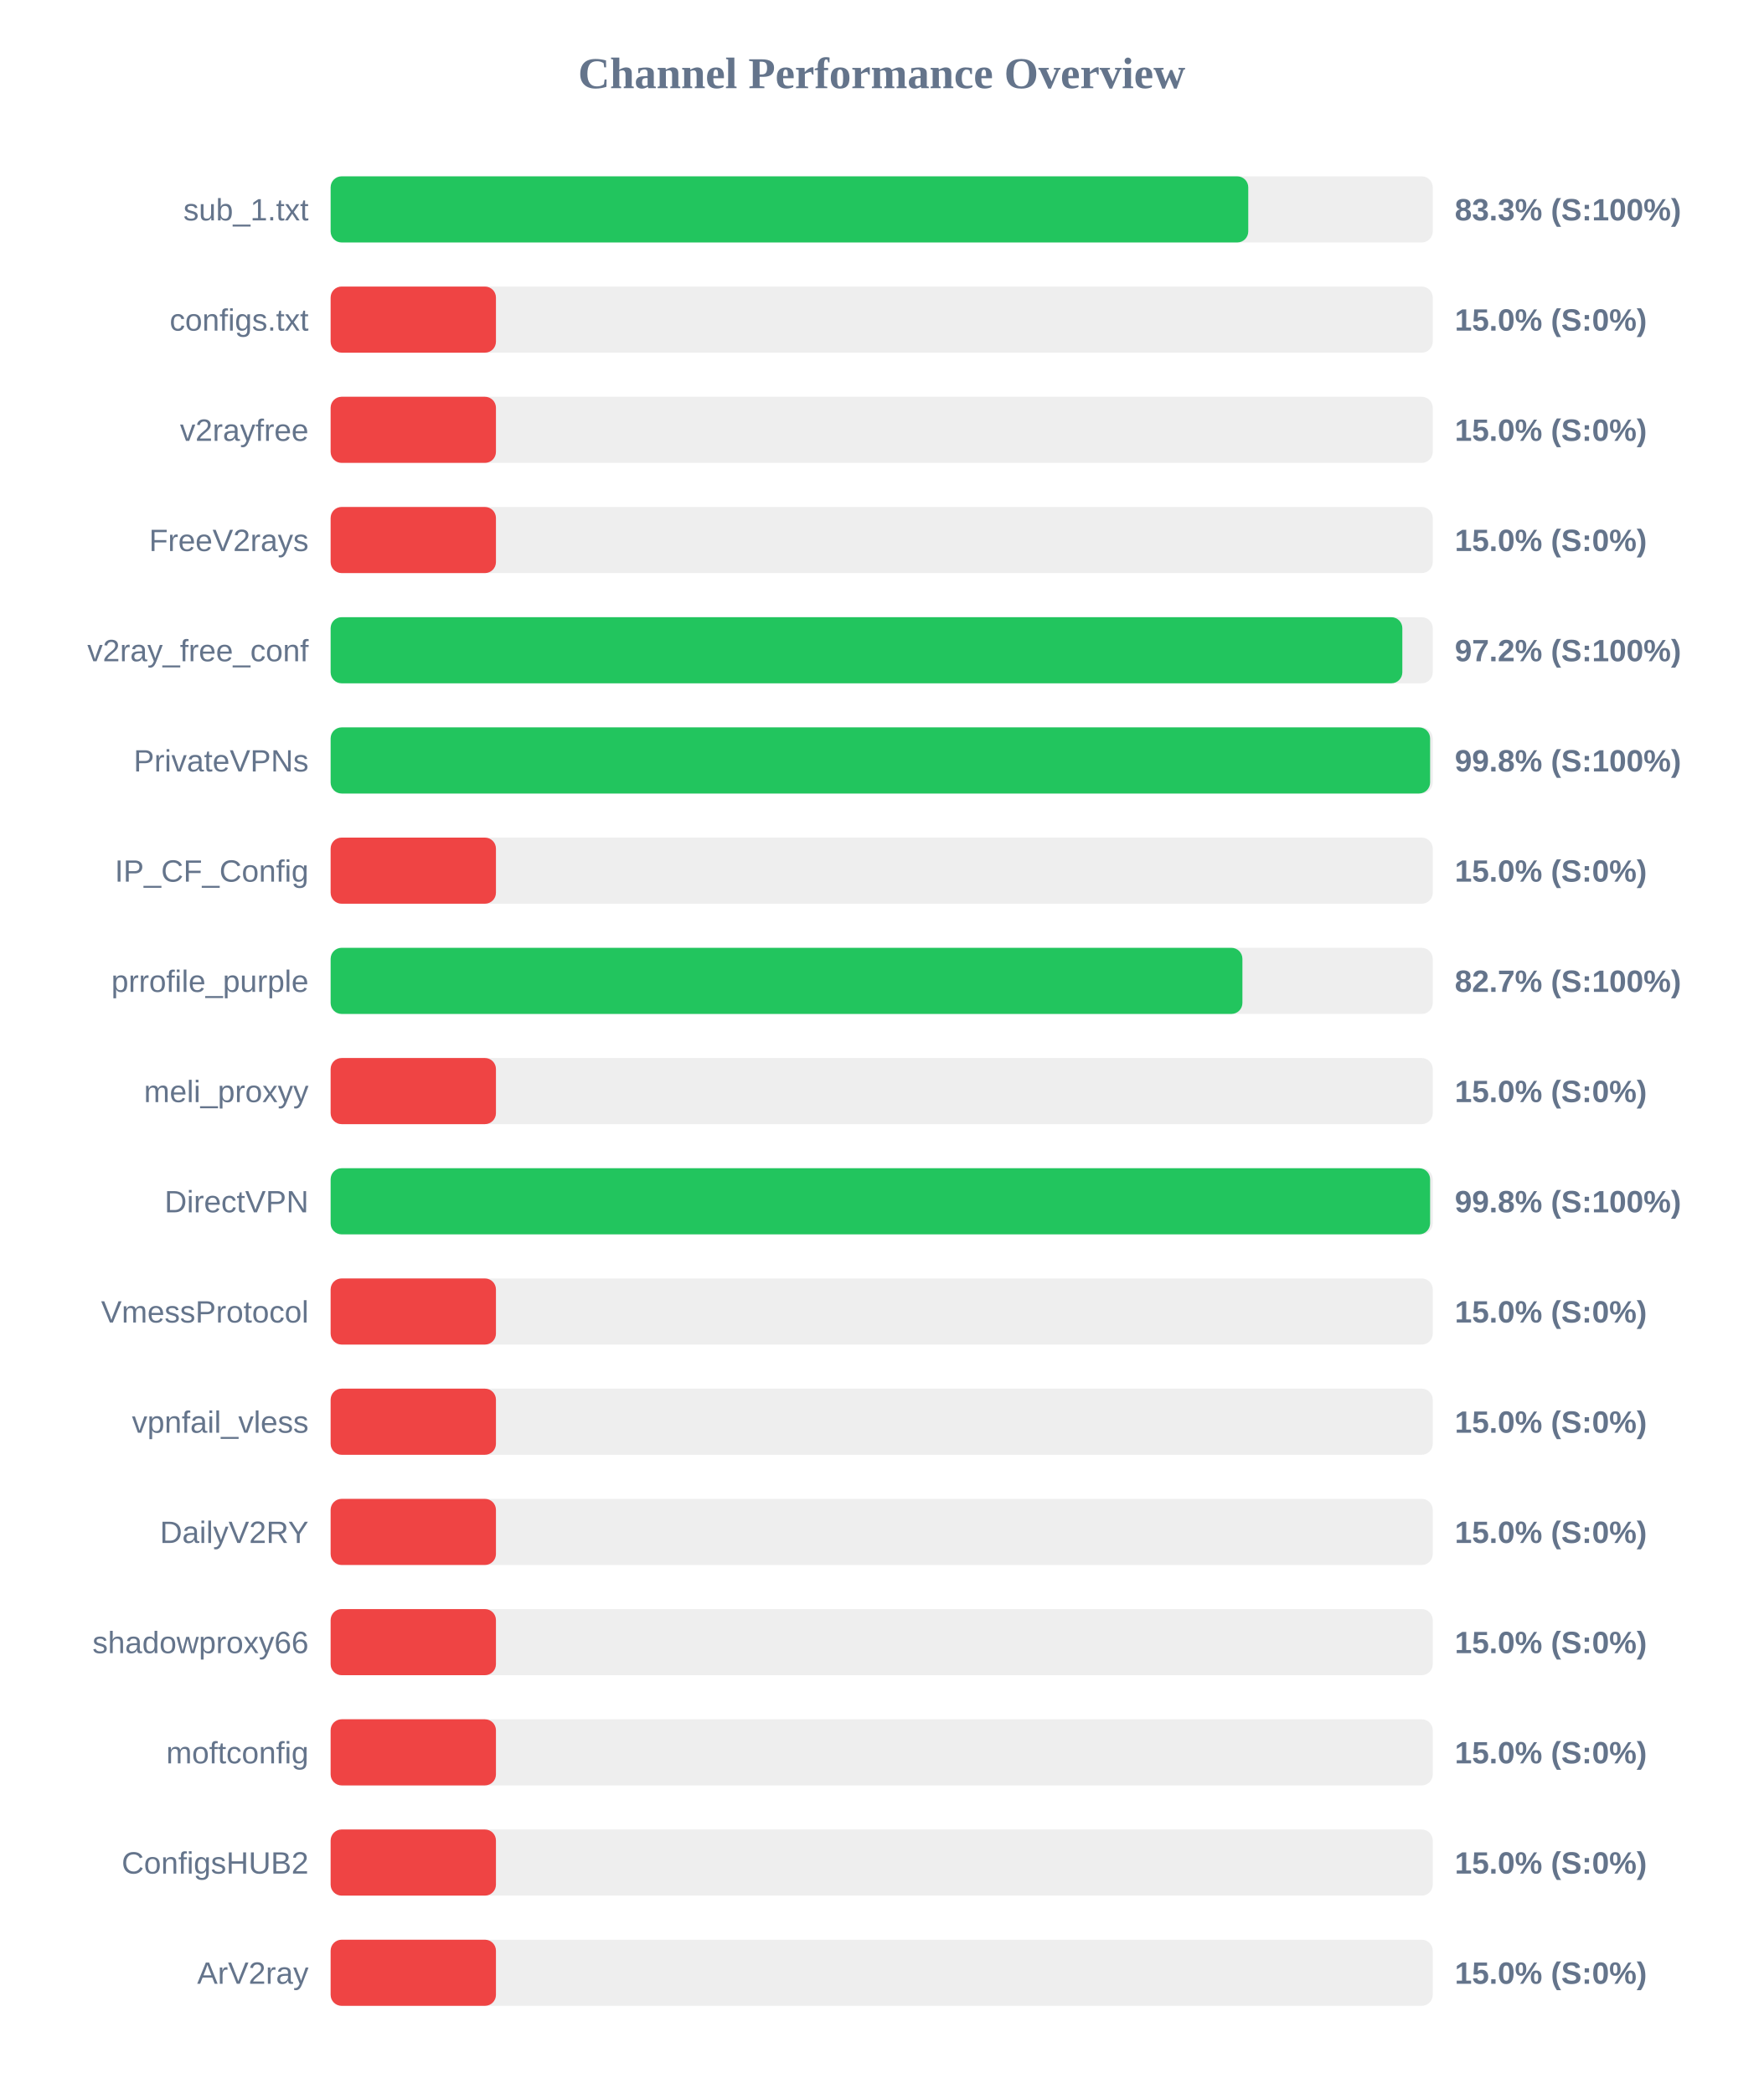
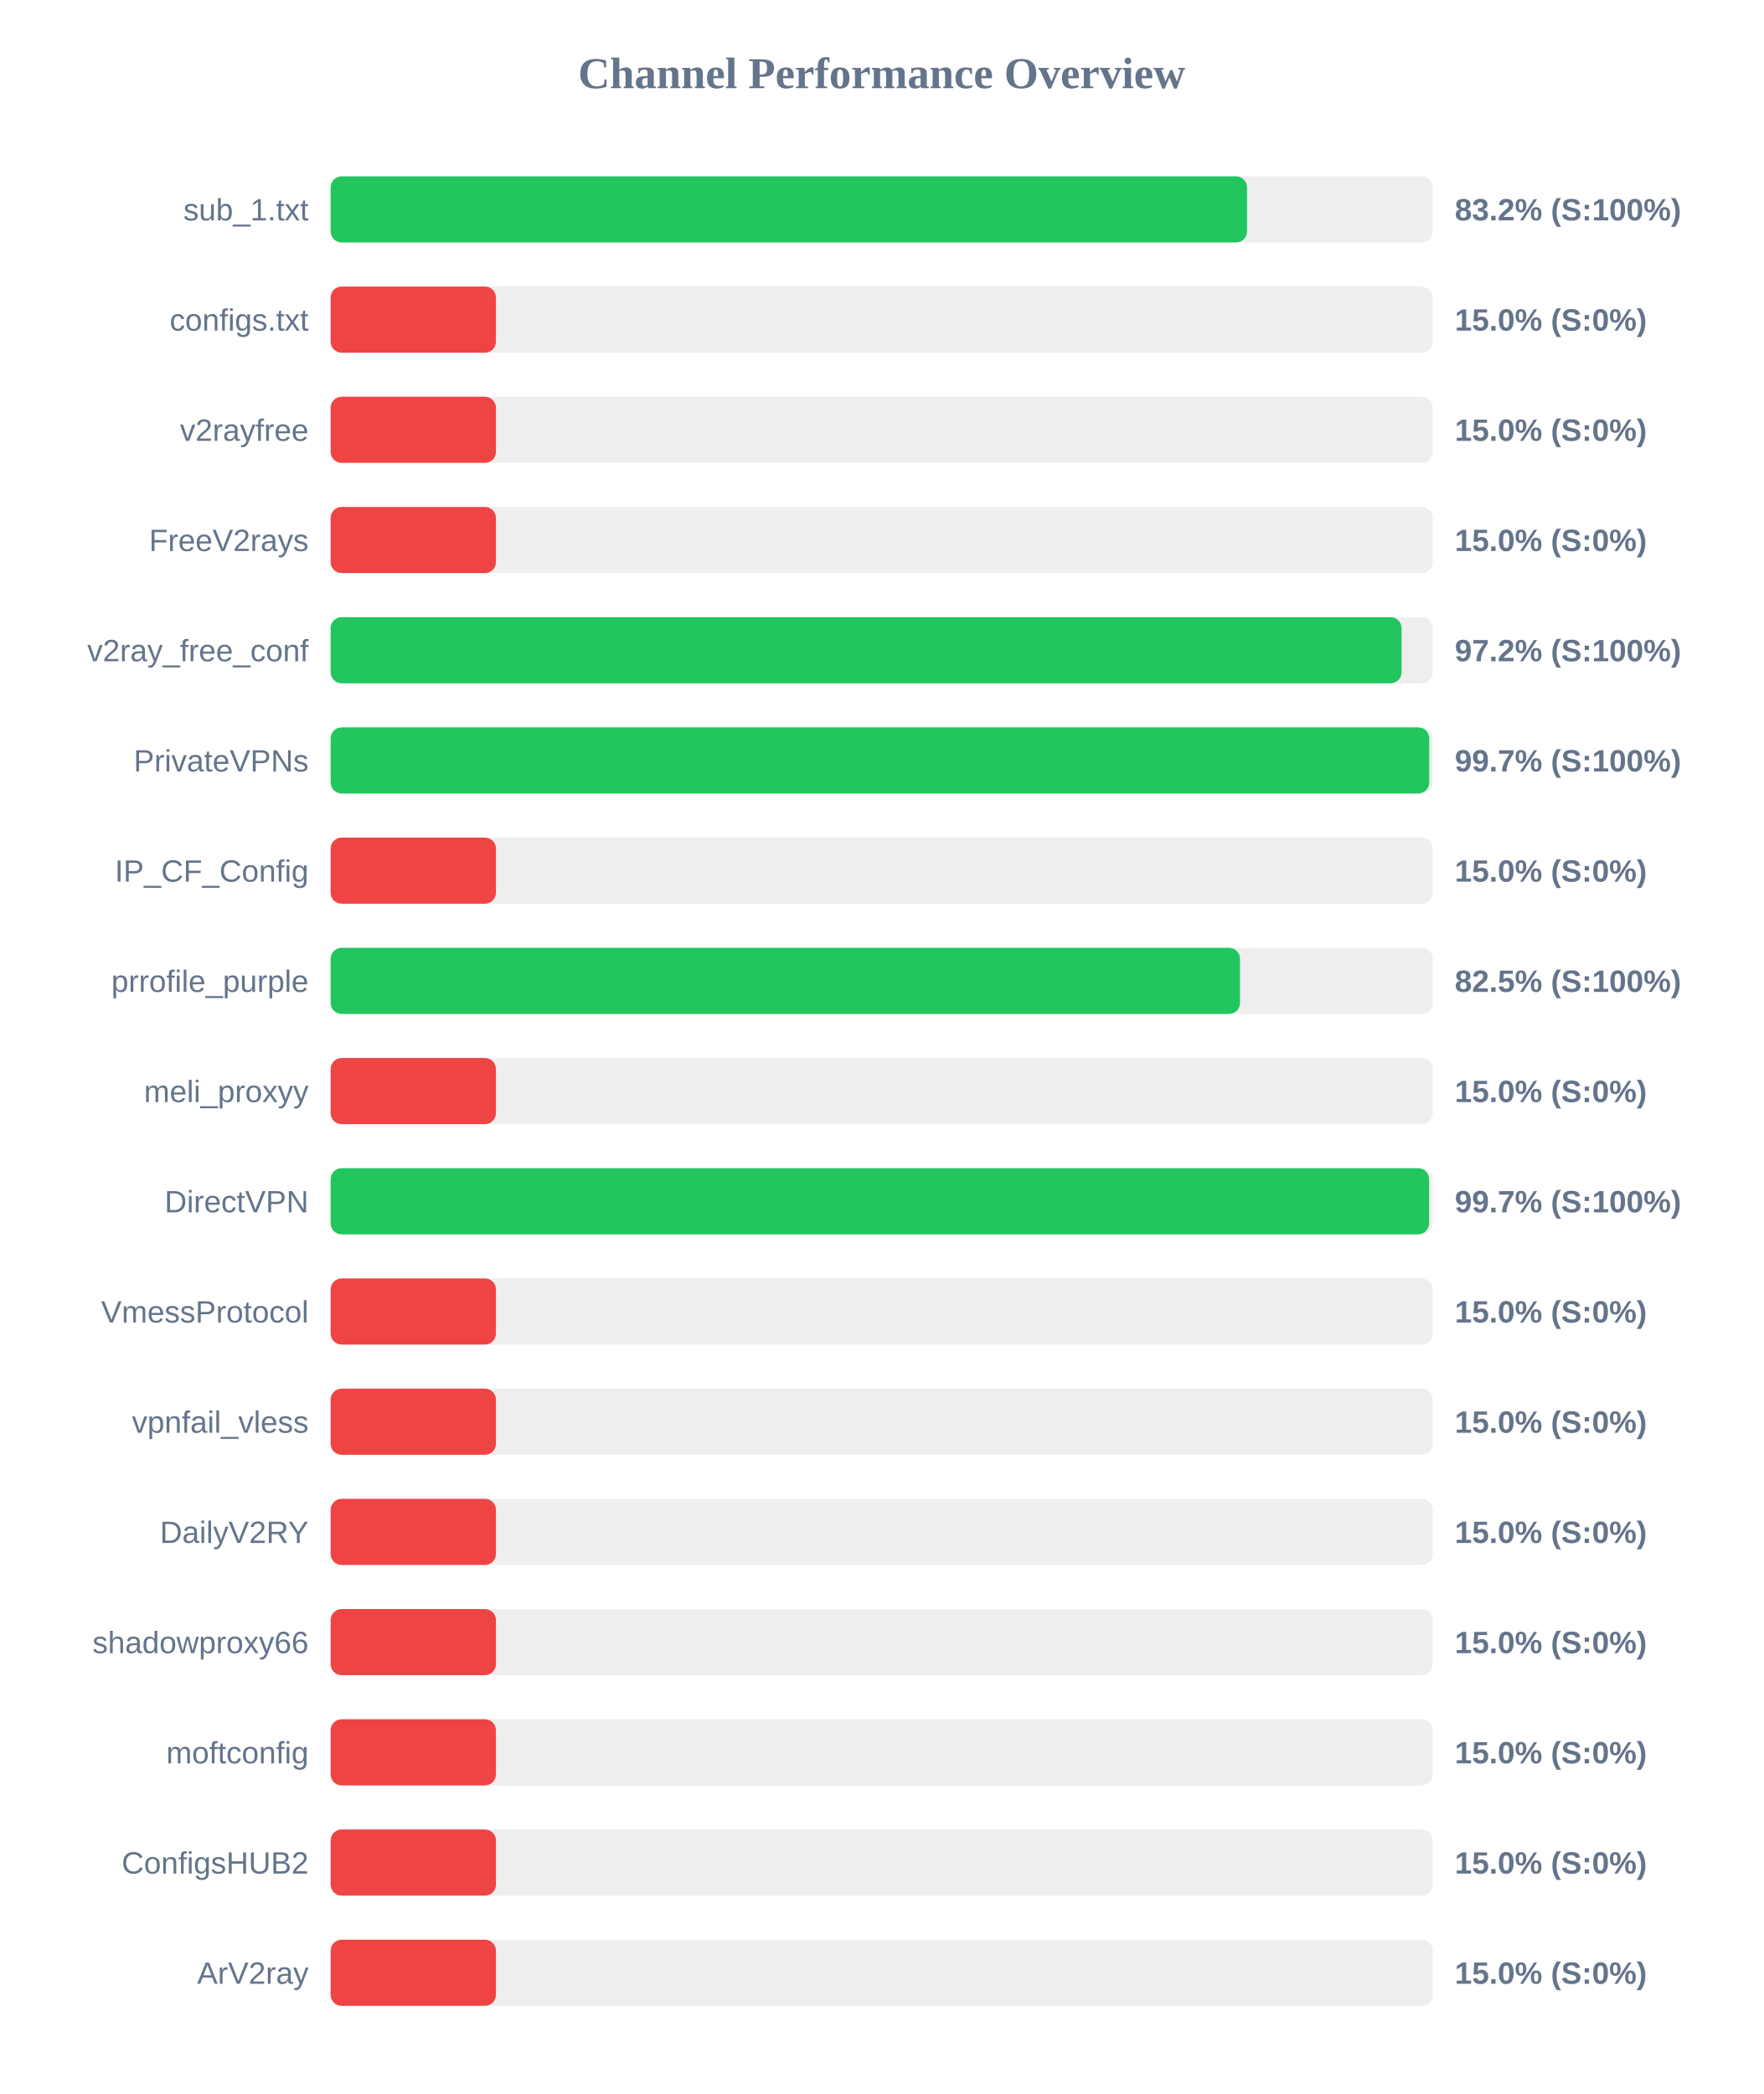
<svg xmlns="http://www.w3.org/2000/svg" width="800" height="950" version="1.1">
  <style>
        .row { font: 14px Arial; fill: #64748b; }
        .score { font: bold 14px Arial; fill: #64748b; }
    </style>
  <text x="400" y="40" text-anchor="middle" font-size="20px" font-weight="bold" fill="#64748b">Channel Performance Overview</text>
  <rect x="150" y="80" width="500" height="30" fill="#eee" rx="5" />
-   <rect x="150" y="80" width="416.3" height="30" fill="#22c55e" rx="5" />
+   <rect x="150" y="80" width="415.75" height="30" fill="#22c55e" rx="5" />
  <text x="140" y="100" text-anchor="end" class="row">sub_1.txt</text>
-   <text x="660" y="100" text-anchor="start" class="score">83.3% (S:100%)</text>
+   <text x="660" y="100" text-anchor="start" class="score">83.2% (S:100%)</text>
  <rect x="150" y="130" width="500" height="30" fill="#eee" rx="5" />
  <rect x="150" y="130" width="75.0" height="30" fill="#ef4444" rx="5" />
  <text x="140" y="150" text-anchor="end" class="row">configs.txt</text>
  <text x="660" y="150" text-anchor="start" class="score">15.0% (S:0%)</text>
  <rect x="150" y="180" width="500" height="30" fill="#eee" rx="5" />
  <rect x="150" y="180" width="75.0" height="30" fill="#ef4444" rx="5" />
  <text x="140" y="200" text-anchor="end" class="row">v2rayfree</text>
  <text x="660" y="200" text-anchor="start" class="score">15.0% (S:0%)</text>
  <rect x="150" y="230" width="500" height="30" fill="#eee" rx="5" />
  <rect x="150" y="230" width="75.0" height="30" fill="#ef4444" rx="5" />
  <text x="140" y="250" text-anchor="end" class="row">FreeV2rays</text>
  <text x="660" y="250" text-anchor="start" class="score">15.0% (S:0%)</text>
  <rect x="150" y="280" width="500" height="30" fill="#eee" rx="5" />
-   <rect x="150" y="280" width="486.2" height="30" fill="#22c55e" rx="5" />
+   <rect x="150" y="280" width="485.85" height="30" fill="#22c55e" rx="5" />
  <text x="140" y="300" text-anchor="end" class="row">v2ray_free_conf</text>
  <text x="660" y="300" text-anchor="start" class="score">97.2% (S:100%)</text>
  <rect x="150" y="330" width="500" height="30" fill="#eee" rx="5" />
-   <rect x="150" y="330" width="498.8" height="30" fill="#22c55e" rx="5" />
+   <rect x="150" y="330" width="498.4" height="30" fill="#22c55e" rx="5" />
  <text x="140" y="350" text-anchor="end" class="row">PrivateVPNs</text>
-   <text x="660" y="350" text-anchor="start" class="score">99.8% (S:100%)</text>
+   <text x="660" y="350" text-anchor="start" class="score">99.7% (S:100%)</text>
  <rect x="150" y="380" width="500" height="30" fill="#eee" rx="5" />
  <rect x="150" y="380" width="75.0" height="30" fill="#ef4444" rx="5" />
  <text x="140" y="400" text-anchor="end" class="row">IP_CF_Config</text>
  <text x="660" y="400" text-anchor="start" class="score">15.0% (S:0%)</text>
  <rect x="150" y="430" width="500" height="30" fill="#eee" rx="5" />
-   <rect x="150" y="430" width="413.65" height="30" fill="#22c55e" rx="5" />
+   <rect x="150" y="430" width="412.55" height="30" fill="#22c55e" rx="5" />
  <text x="140" y="450" text-anchor="end" class="row">prrofile_purple</text>
-   <text x="660" y="450" text-anchor="start" class="score">82.7% (S:100%)</text>
+   <text x="660" y="450" text-anchor="start" class="score">82.5% (S:100%)</text>
  <rect x="150" y="480" width="500" height="30" fill="#eee" rx="5" />
  <rect x="150" y="480" width="75.0" height="30" fill="#ef4444" rx="5" />
  <text x="140" y="500" text-anchor="end" class="row">meli_proxyy</text>
  <text x="660" y="500" text-anchor="start" class="score">15.0% (S:0%)</text>
  <rect x="150" y="530" width="500" height="30" fill="#eee" rx="5" />
-   <rect x="150" y="530" width="498.8" height="30" fill="#22c55e" rx="5" />
+   <rect x="150" y="530" width="498.35" height="30" fill="#22c55e" rx="5" />
  <text x="140" y="550" text-anchor="end" class="row">DirectVPN</text>
-   <text x="660" y="550" text-anchor="start" class="score">99.8% (S:100%)</text>
+   <text x="660" y="550" text-anchor="start" class="score">99.7% (S:100%)</text>
  <rect x="150" y="580" width="500" height="30" fill="#eee" rx="5" />
  <rect x="150" y="580" width="75.0" height="30" fill="#ef4444" rx="5" />
  <text x="140" y="600" text-anchor="end" class="row">VmessProtocol</text>
  <text x="660" y="600" text-anchor="start" class="score">15.0% (S:0%)</text>
  <rect x="150" y="630" width="500" height="30" fill="#eee" rx="5" />
  <rect x="150" y="630" width="75.0" height="30" fill="#ef4444" rx="5" />
  <text x="140" y="650" text-anchor="end" class="row">vpnfail_vless</text>
  <text x="660" y="650" text-anchor="start" class="score">15.0% (S:0%)</text>
  <rect x="150" y="680" width="500" height="30" fill="#eee" rx="5" />
  <rect x="150" y="680" width="75.0" height="30" fill="#ef4444" rx="5" />
  <text x="140" y="700" text-anchor="end" class="row">DailyV2RY</text>
  <text x="660" y="700" text-anchor="start" class="score">15.0% (S:0%)</text>
  <rect x="150" y="730" width="500" height="30" fill="#eee" rx="5" />
  <rect x="150" y="730" width="75.0" height="30" fill="#ef4444" rx="5" />
  <text x="140" y="750" text-anchor="end" class="row">shadowproxy66</text>
  <text x="660" y="750" text-anchor="start" class="score">15.0% (S:0%)</text>
  <rect x="150" y="780" width="500" height="30" fill="#eee" rx="5" />
  <rect x="150" y="780" width="75.0" height="30" fill="#ef4444" rx="5" />
  <text x="140" y="800" text-anchor="end" class="row">moftconfig</text>
  <text x="660" y="800" text-anchor="start" class="score">15.0% (S:0%)</text>
  <rect x="150" y="830" width="500" height="30" fill="#eee" rx="5" />
  <rect x="150" y="830" width="75.0" height="30" fill="#ef4444" rx="5" />
  <text x="140" y="850" text-anchor="end" class="row">ConfigsHUB2</text>
  <text x="660" y="850" text-anchor="start" class="score">15.0% (S:0%)</text>
  <rect x="150" y="880" width="500" height="30" fill="#eee" rx="5" />
  <rect x="150" y="880" width="75.0" height="30" fill="#ef4444" rx="5" />
  <text x="140" y="900" text-anchor="end" class="row">ArV2ray</text>
  <text x="660" y="900" text-anchor="start" class="score">15.0% (S:0%)</text>
</svg>
